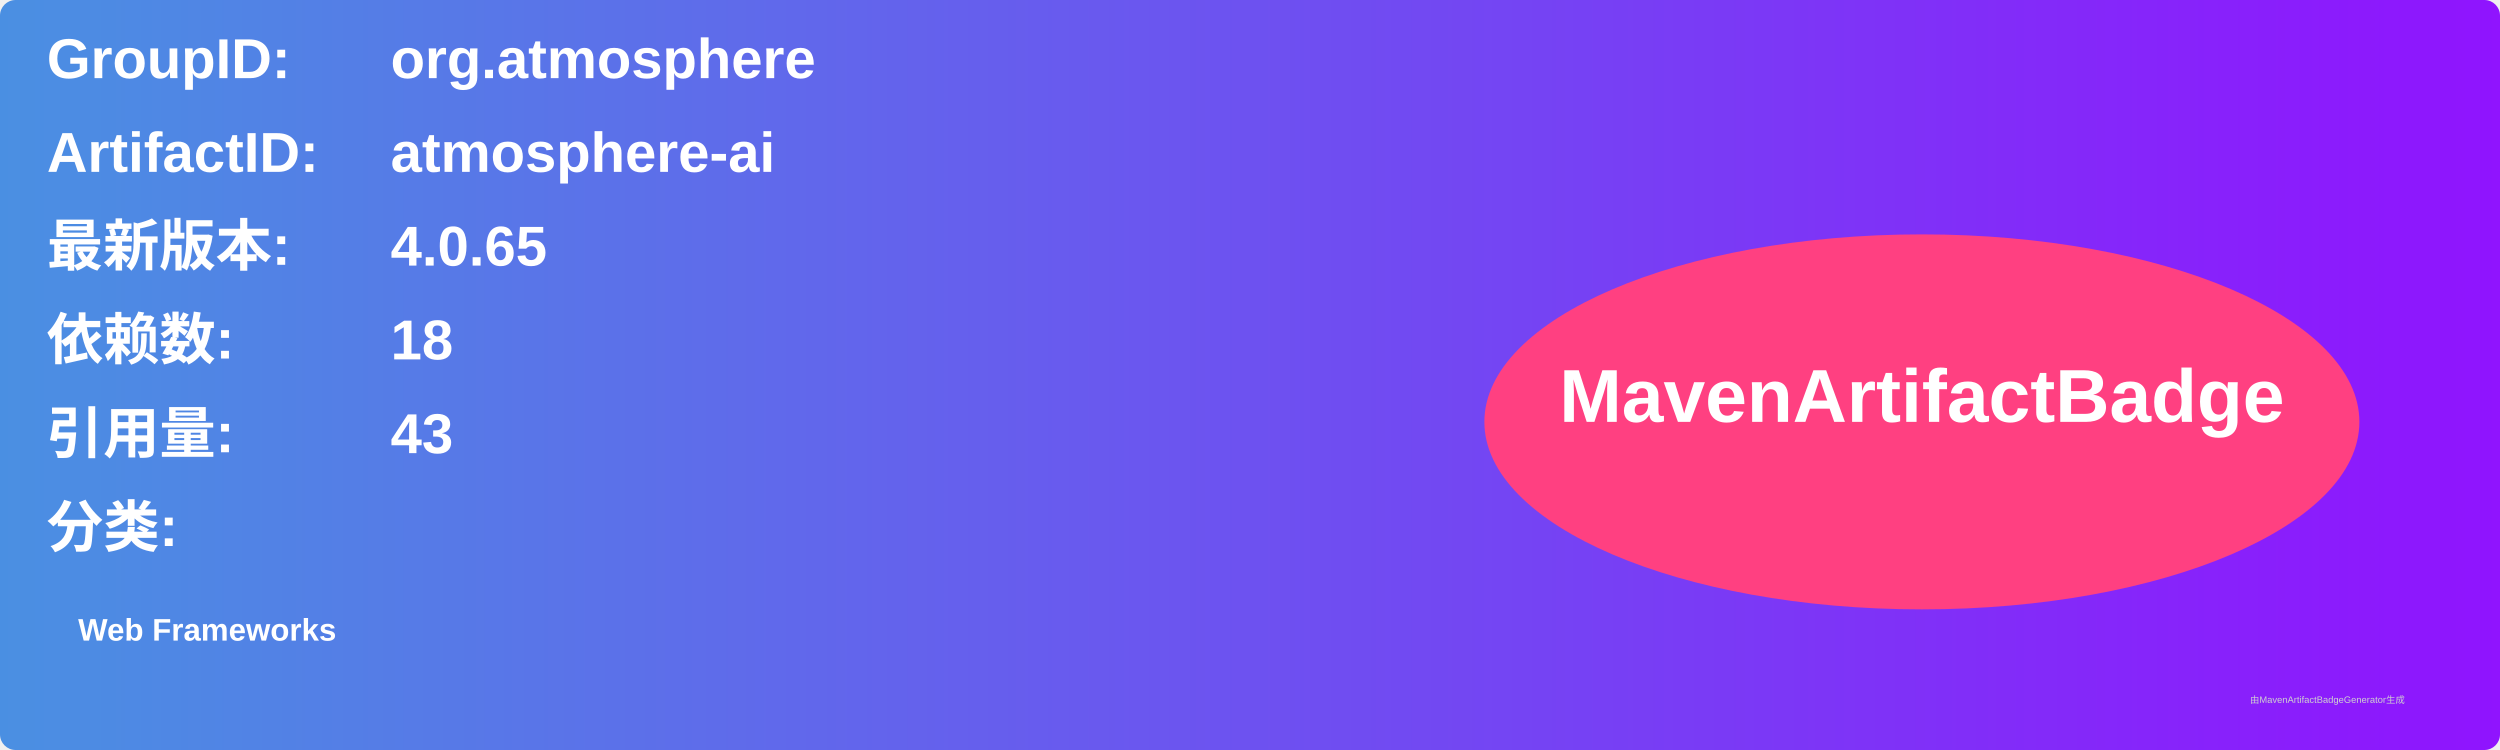
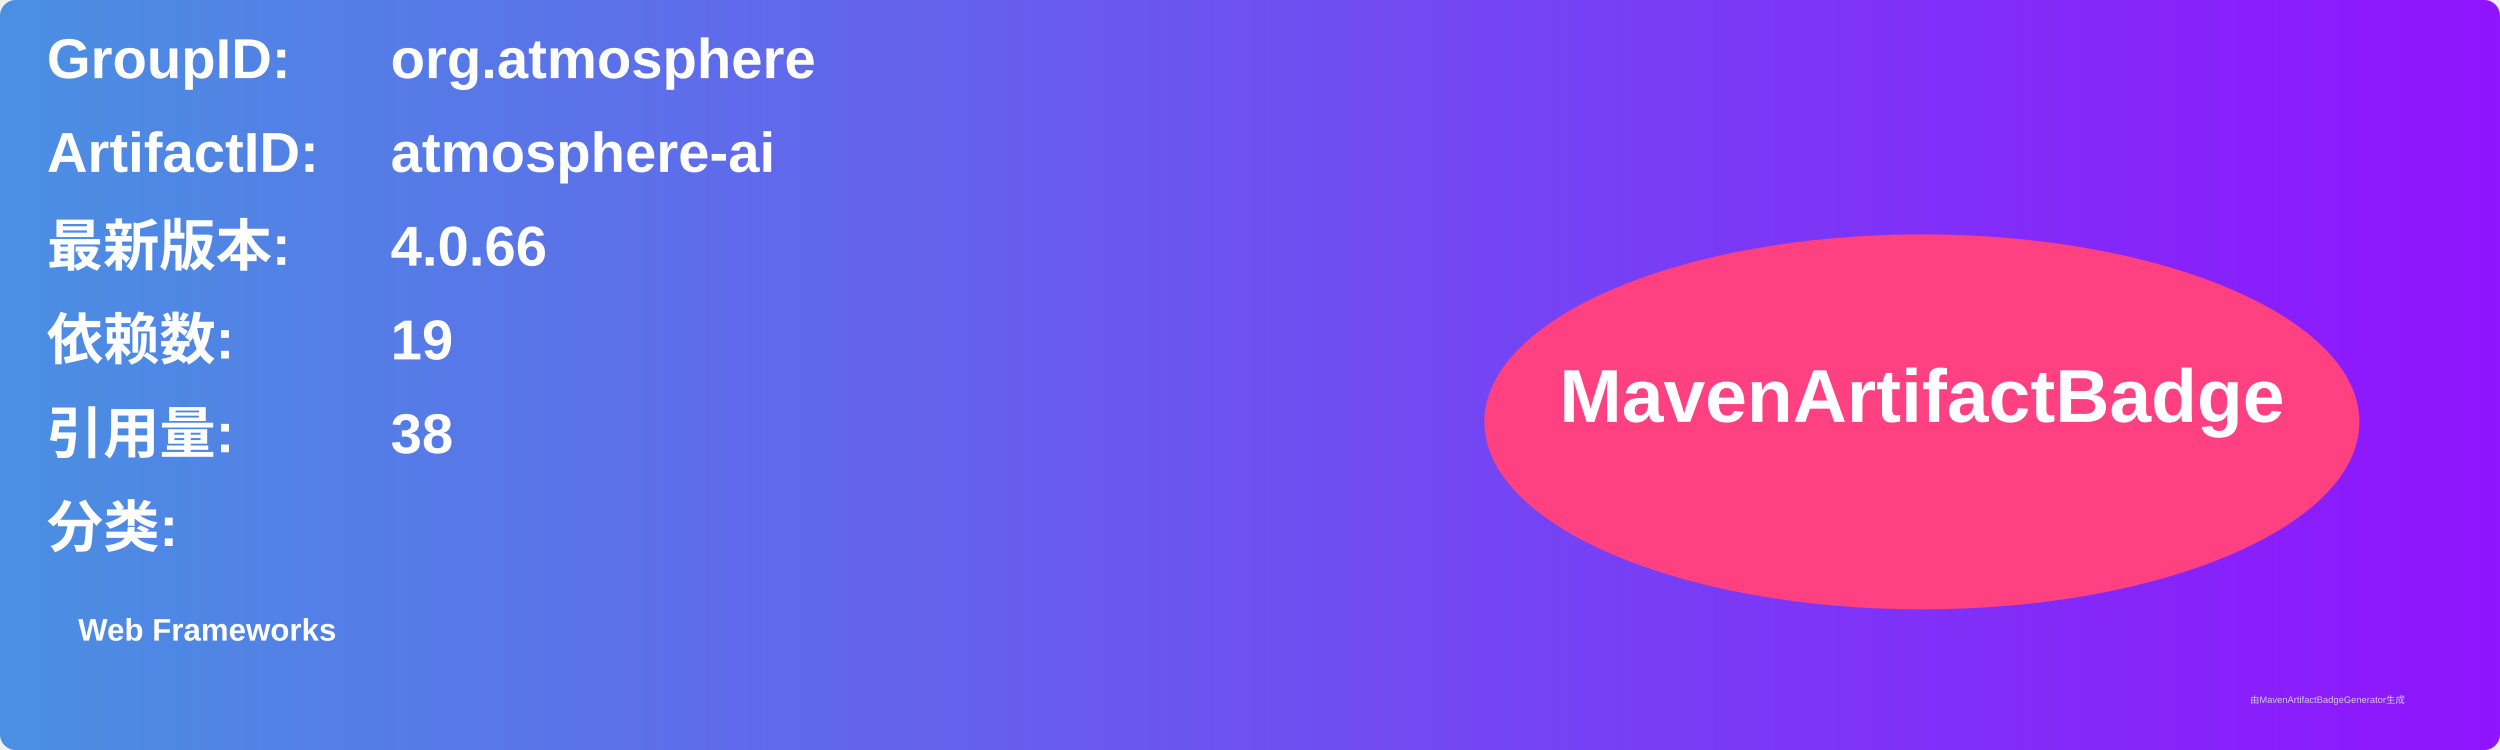
<svg xmlns="http://www.w3.org/2000/svg" width="800" height="240" viewBox="0 0 800 240">
  <linearGradient id="grad" x1="0%" y1="0%" x2="100%" y2="0%">
    <stop offset="0%" stop-color="#4a90e2" />
    <stop offset="100%" stop-color="#9013fe" />
  </linearGradient>
  <rect width="100%" height="100%" rx="5" ry="5" fill="url(#grad)" />
  <g transform="translate(15, 15)">
    <text x="0" y="10" font-family="Arial" font-size="18" fill="white" font-weight="bold" width="260">GroupID:</text>
    <text x="110" y="10" font-family="Arial" font-size="18" fill="white" font-weight="bold" width="460">org.atmosphere</text>
    <text x="0" y="40" font-family="Arial" font-size="18" fill="white" font-weight="bold" width="260">ArtifactID:</text>
    <text x="110" y="40" font-family="Arial" font-size="18" fill="white" font-weight="bold" width="460">atmosphere-ai</text>
    <text x="0" y="70" font-family="Arial" font-size="18" fill="white" font-weight="bold">最新版本:</text>
    <text x="110" y="70" font-family="Arial" font-size="18" fill="white" font-weight="bold">
-       <tspan font-weight="bold">4.0.65</tspan>
+       <tspan font-weight="bold">4.0.66</tspan>
    </text>
    <text x="0" y="100" font-family="Arial" font-size="18" fill="white" font-weight="bold">依赖数: </text>
    <text x="110" y="100" font-family="Arial" font-size="18" fill="white">
-       <tspan font-weight="bold">18</tspan>
+       <tspan font-weight="bold">19</tspan>
    </text>
    <text x="0" y="130" font-family="Arial" font-size="18" fill="white" font-weight="bold">引用量: </text>
    <text x="110" y="130" font-family="Arial" font-size="18" fill="white">
-       <tspan font-weight="bold">43</tspan>
+       <tspan font-weight="bold">38</tspan>
    </text>
    <text x="0" y="160" font-family="Arial" font-size="18" fill="white" font-weight="bold">分类:</text>
    <text x="10" y="190" font-family="Arial" font-size="10" fill="white">
      <tspan font-weight="bold">Web Frameworks</tspan>
    </text>
    <ellipse cx="600" cy="120" rx="140" ry="60" fill="#ff4081" />
    <text x="600" y="120" text-anchor="middle" font-family="Arial" font-size="24" fill="white" font-weight="bold">MavenArtifactBadge</text>
  </g>
  <text x="720" y="225" font-family="Arial" font-size="3" fill="#d0d0d0">由MavenArtifactBadgeGenerator生成</text>
</svg>
